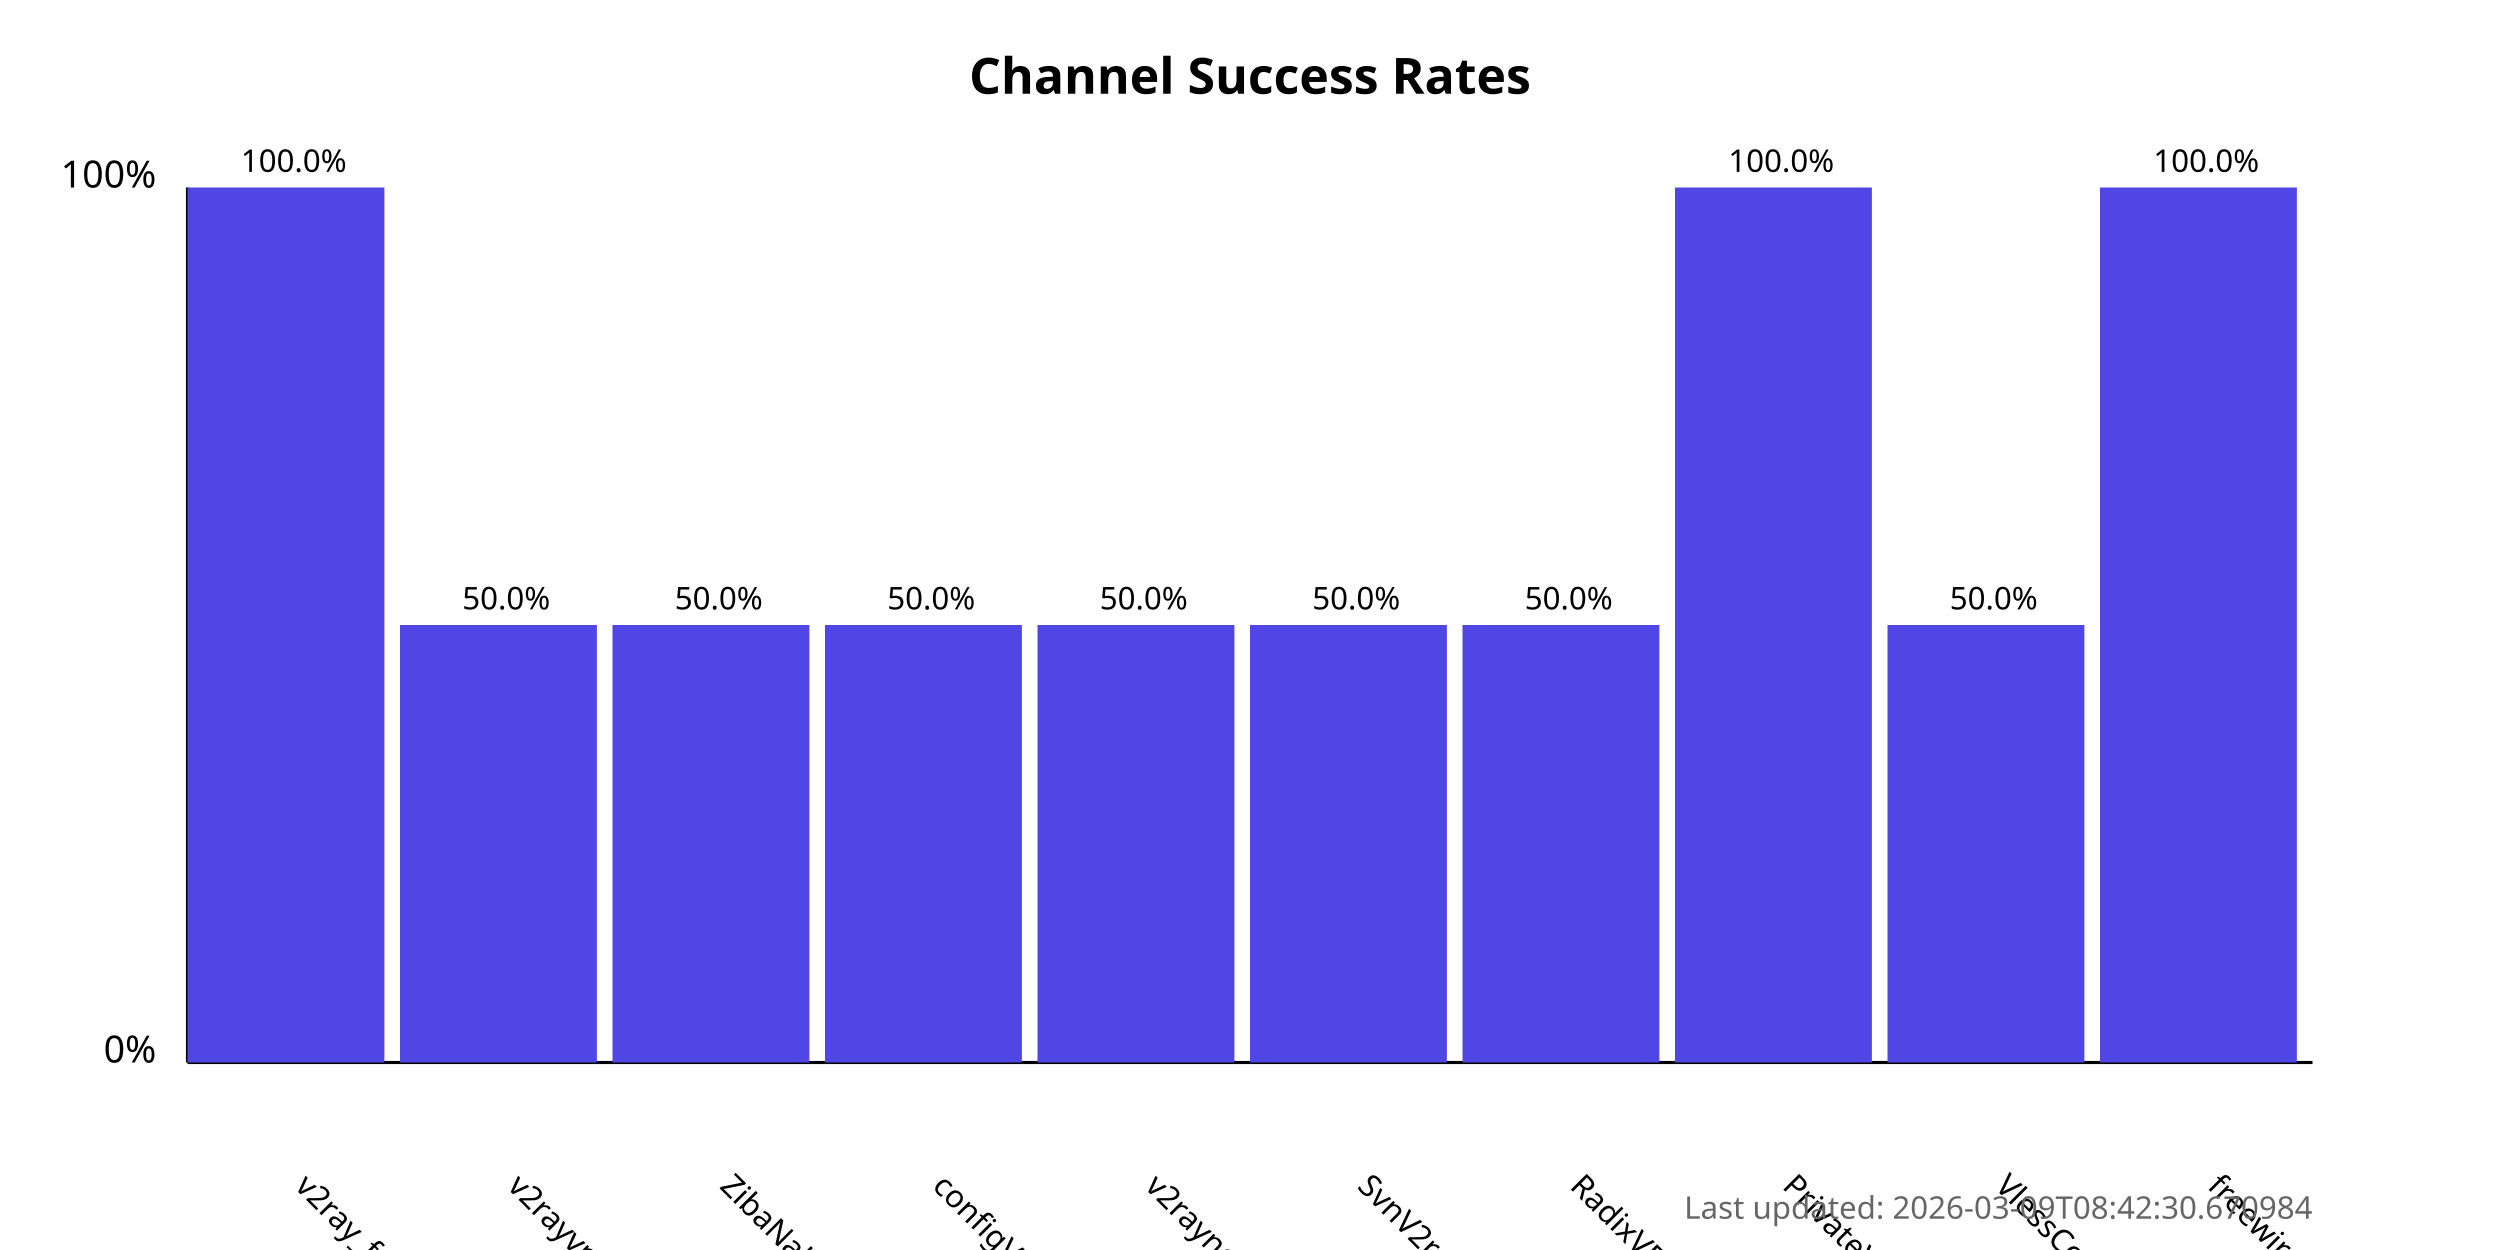
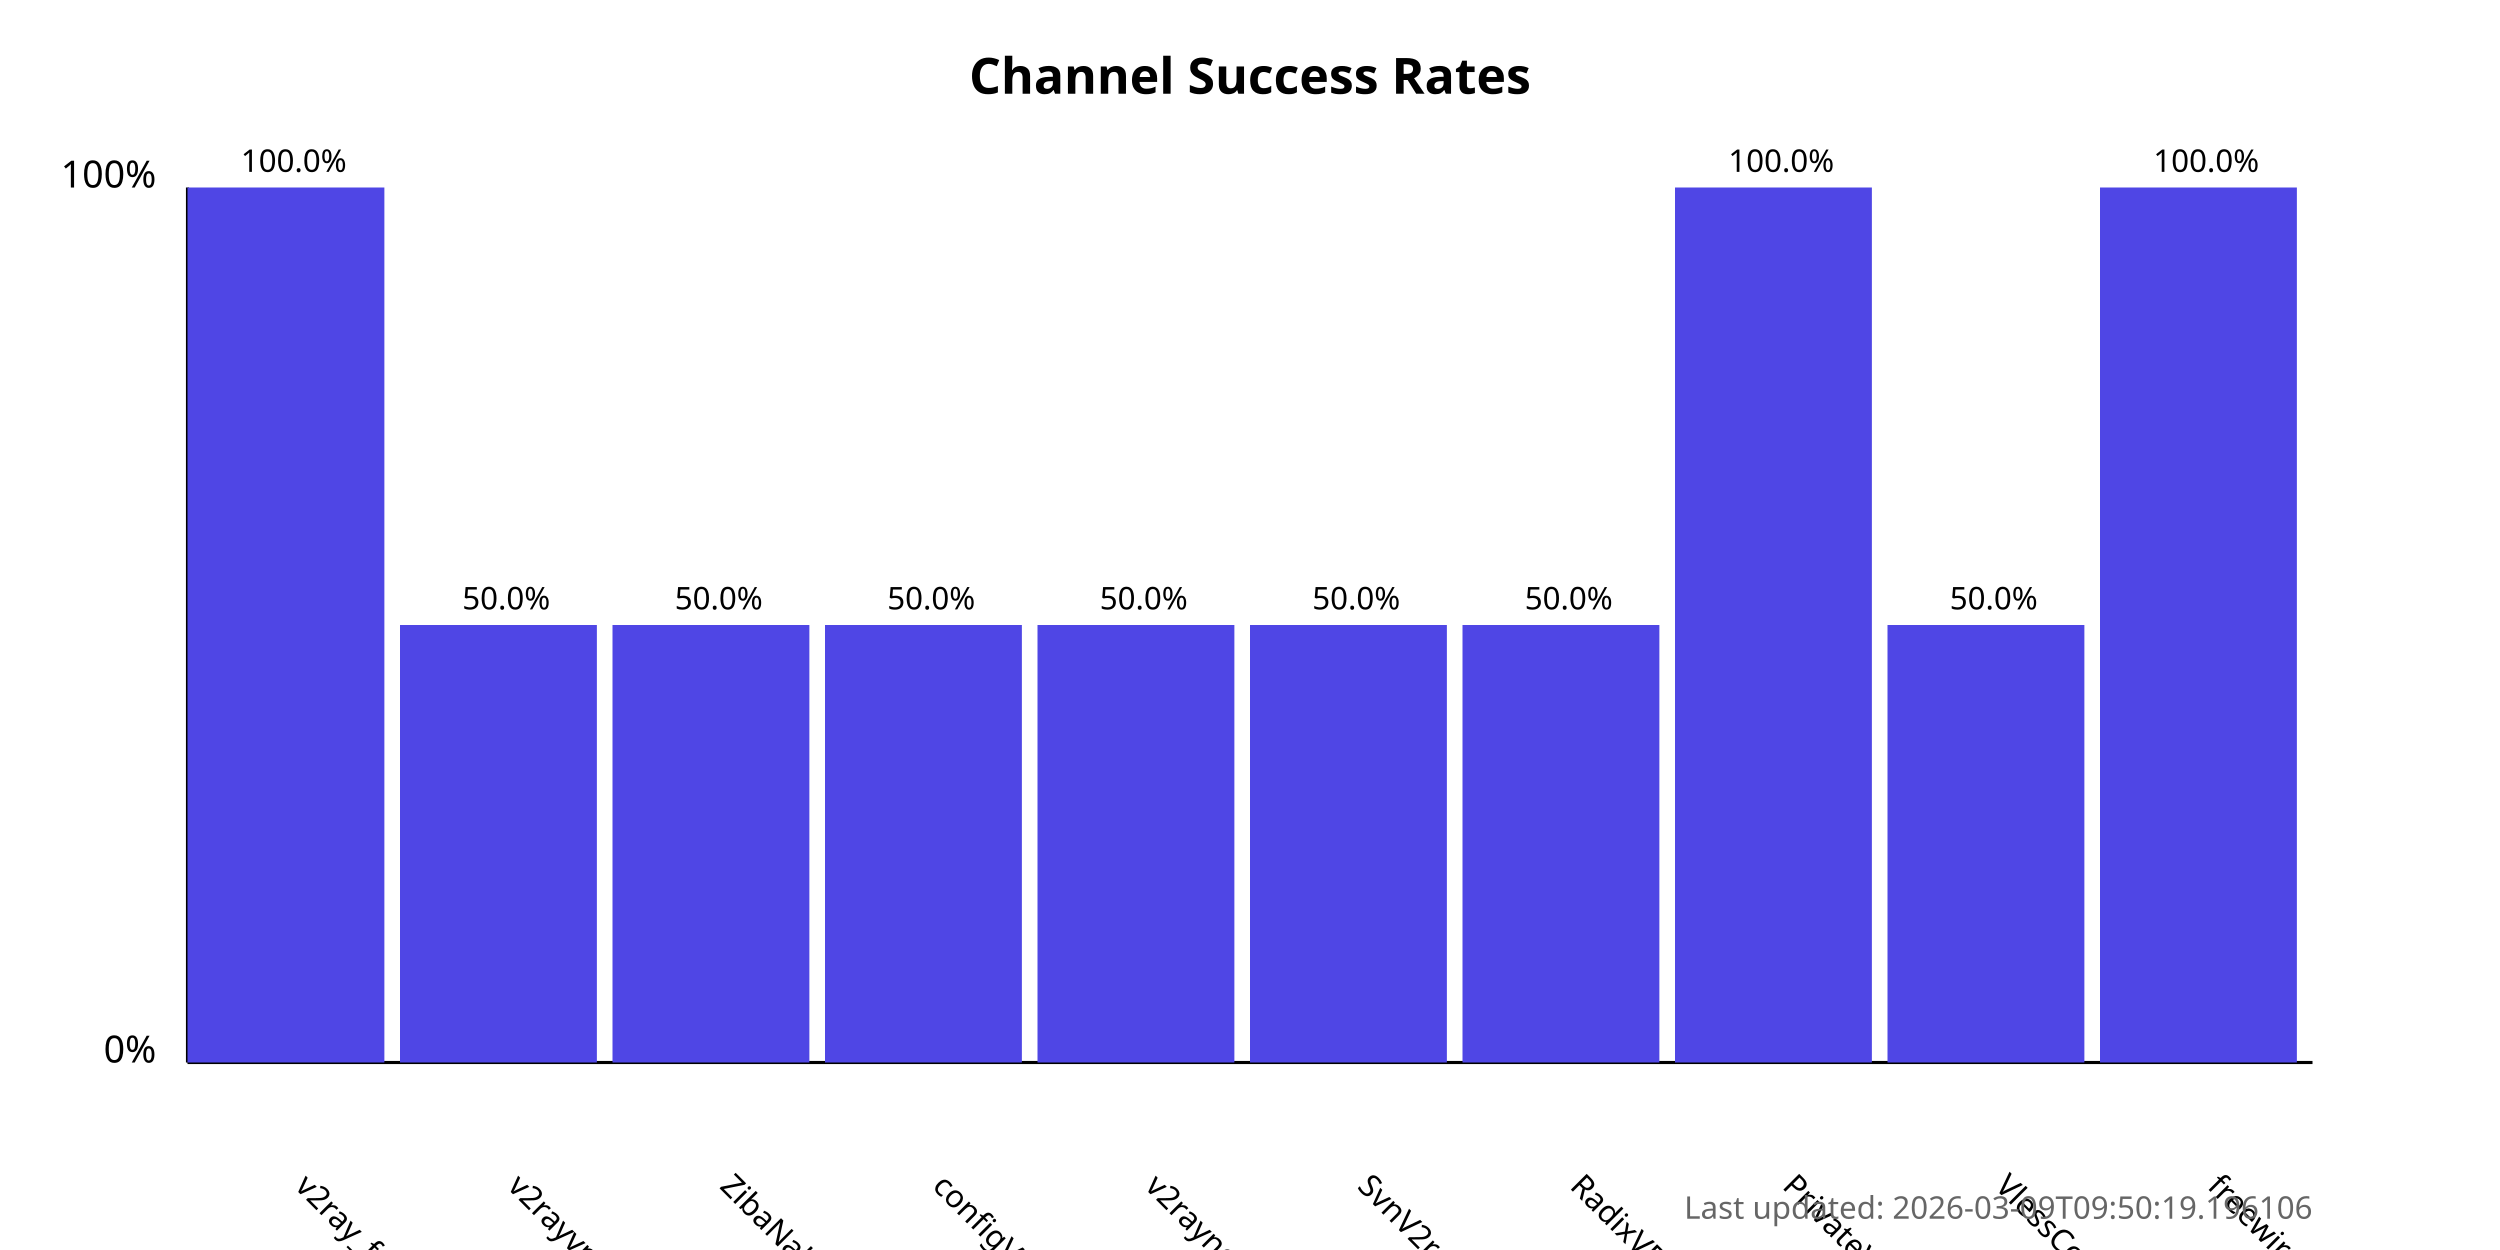
<svg xmlns="http://www.w3.org/2000/svg" width="800" height="400">
  <style>
            .chart-title { font: bold 16px sans-serif; }
            .axis-label { font: 12px sans-serif; }
            .tick-label { font: 10px sans-serif; }
            .bar { fill: #4f46e5; }
            .bar:hover { fill: #6366f1; }
            .timestamp { font: 10px sans-serif; fill: #666; }
        </style>
  <text x="400.0" y="30" text-anchor="middle" class="chart-title">
            Channel Success Rates
        </text>
  <line x1="60" y1="340" x2="60" y2="60" stroke="black" stroke-width="1" />
  <line x1="60" y1="340" x2="740" y2="340" stroke="black" stroke-width="1" />
  <text x="50" y="340" text-anchor="end" class="axis-label">0%</text>
  <text x="50" y="60" text-anchor="end" class="axis-label">100%</text>
  <g>
    <rect x="60" y="60.0" width="63.0" height="280.0" class="bar" />
    <text x="94.0" y="380" transform="rotate(45, 94.0, 380)" text-anchor="start" class="tick-label">
                v2ray_free_conf
            </text>
    <text x="94.0" y="55.0" text-anchor="middle" class="tick-label">
                100.0%
            </text>
  </g>
  <g>
    <rect x="128.0" y="200.0" width="63.0" height="140.0" class="bar" />
    <text x="162.0" y="380" transform="rotate(45, 162.0, 380)" text-anchor="start" class="tick-label">
                v2rayvpno
            </text>
    <text x="162.0" y="195.0" text-anchor="middle" class="tick-label">
                50.0%
            </text>
  </g>
  <g>
    <rect x="196.0" y="200.0" width="63.0" height="140.0" class="bar" />
    <text x="230.0" y="380" transform="rotate(45, 230.0, 380)" text-anchor="start" class="tick-label">
                ZibaNabz
            </text>
    <text x="230.0" y="195.0" text-anchor="middle" class="tick-label">
                50.0%
            </text>
  </g>
  <g>
    <rect x="264.0" y="200.0" width="63.0" height="140.0" class="bar" />
    <text x="298.0" y="380" transform="rotate(45, 298.0, 380)" text-anchor="start" class="tick-label">
                configV2rayForFree
            </text>
    <text x="298.0" y="195.0" text-anchor="middle" class="tick-label">
                50.0%
            </text>
  </g>
  <g>
    <rect x="332.0" y="200.0" width="63.0" height="140.0" class="bar" />
    <text x="366.0" y="380" transform="rotate(45, 366.0, 380)" text-anchor="start" class="tick-label">
                v2rayngvpn
            </text>
    <text x="366.0" y="195.0" text-anchor="middle" class="tick-label">
                50.0%
            </text>
  </g>
  <g>
    <rect x="400.0" y="200.0" width="63.0" height="140.0" class="bar" />
    <text x="434.0" y="380" transform="rotate(45, 434.0, 380)" text-anchor="start" class="tick-label">
                SvnV2ray
            </text>
    <text x="434.0" y="195.0" text-anchor="middle" class="tick-label">
                50.0%
            </text>
  </g>
  <g>
    <rect x="468.0" y="200.0" width="63.0" height="140.0" class="bar" />
    <text x="502.0" y="380" transform="rotate(45, 502.0, 380)" text-anchor="start" class="tick-label">
                RadixVPN
            </text>
    <text x="502.0" y="195.0" text-anchor="middle" class="tick-label">
                50.0%
            </text>
  </g>
  <g>
    <rect x="536.0" y="60.0" width="63.0" height="280.0" class="bar" />
    <text x="570.0" y="380" transform="rotate(45, 570.0, 380)" text-anchor="start" class="tick-label">
                PrivateVPNs
            </text>
    <text x="570.0" y="55.0" text-anchor="middle" class="tick-label">
                100.0%
            </text>
  </g>
  <g>
    <rect x="604.0" y="200.0" width="63.0" height="140.0" class="bar" />
    <text x="638.0" y="380" transform="rotate(45, 638.0, 380)" text-anchor="start" class="tick-label">
                VlessConfig
            </text>
    <text x="638.0" y="195.0" text-anchor="middle" class="tick-label">
                50.0%
            </text>
  </g>
  <g>
    <rect x="672.0" y="60.0" width="63.0" height="280.0" class="bar" />
    <text x="706.0" y="380" transform="rotate(45, 706.0, 380)" text-anchor="start" class="tick-label">
                freewireguard
            </text>
    <text x="706.0" y="55.0" text-anchor="middle" class="tick-label">
                100.0%
            </text>
  </g>
  <text x="740" y="390" text-anchor="end" class="timestamp">
-             Last updated: 2026-03-09T08:42:30.670984
+             Last updated: 2026-03-09T09:50:19.196106
        </text>
</svg>
